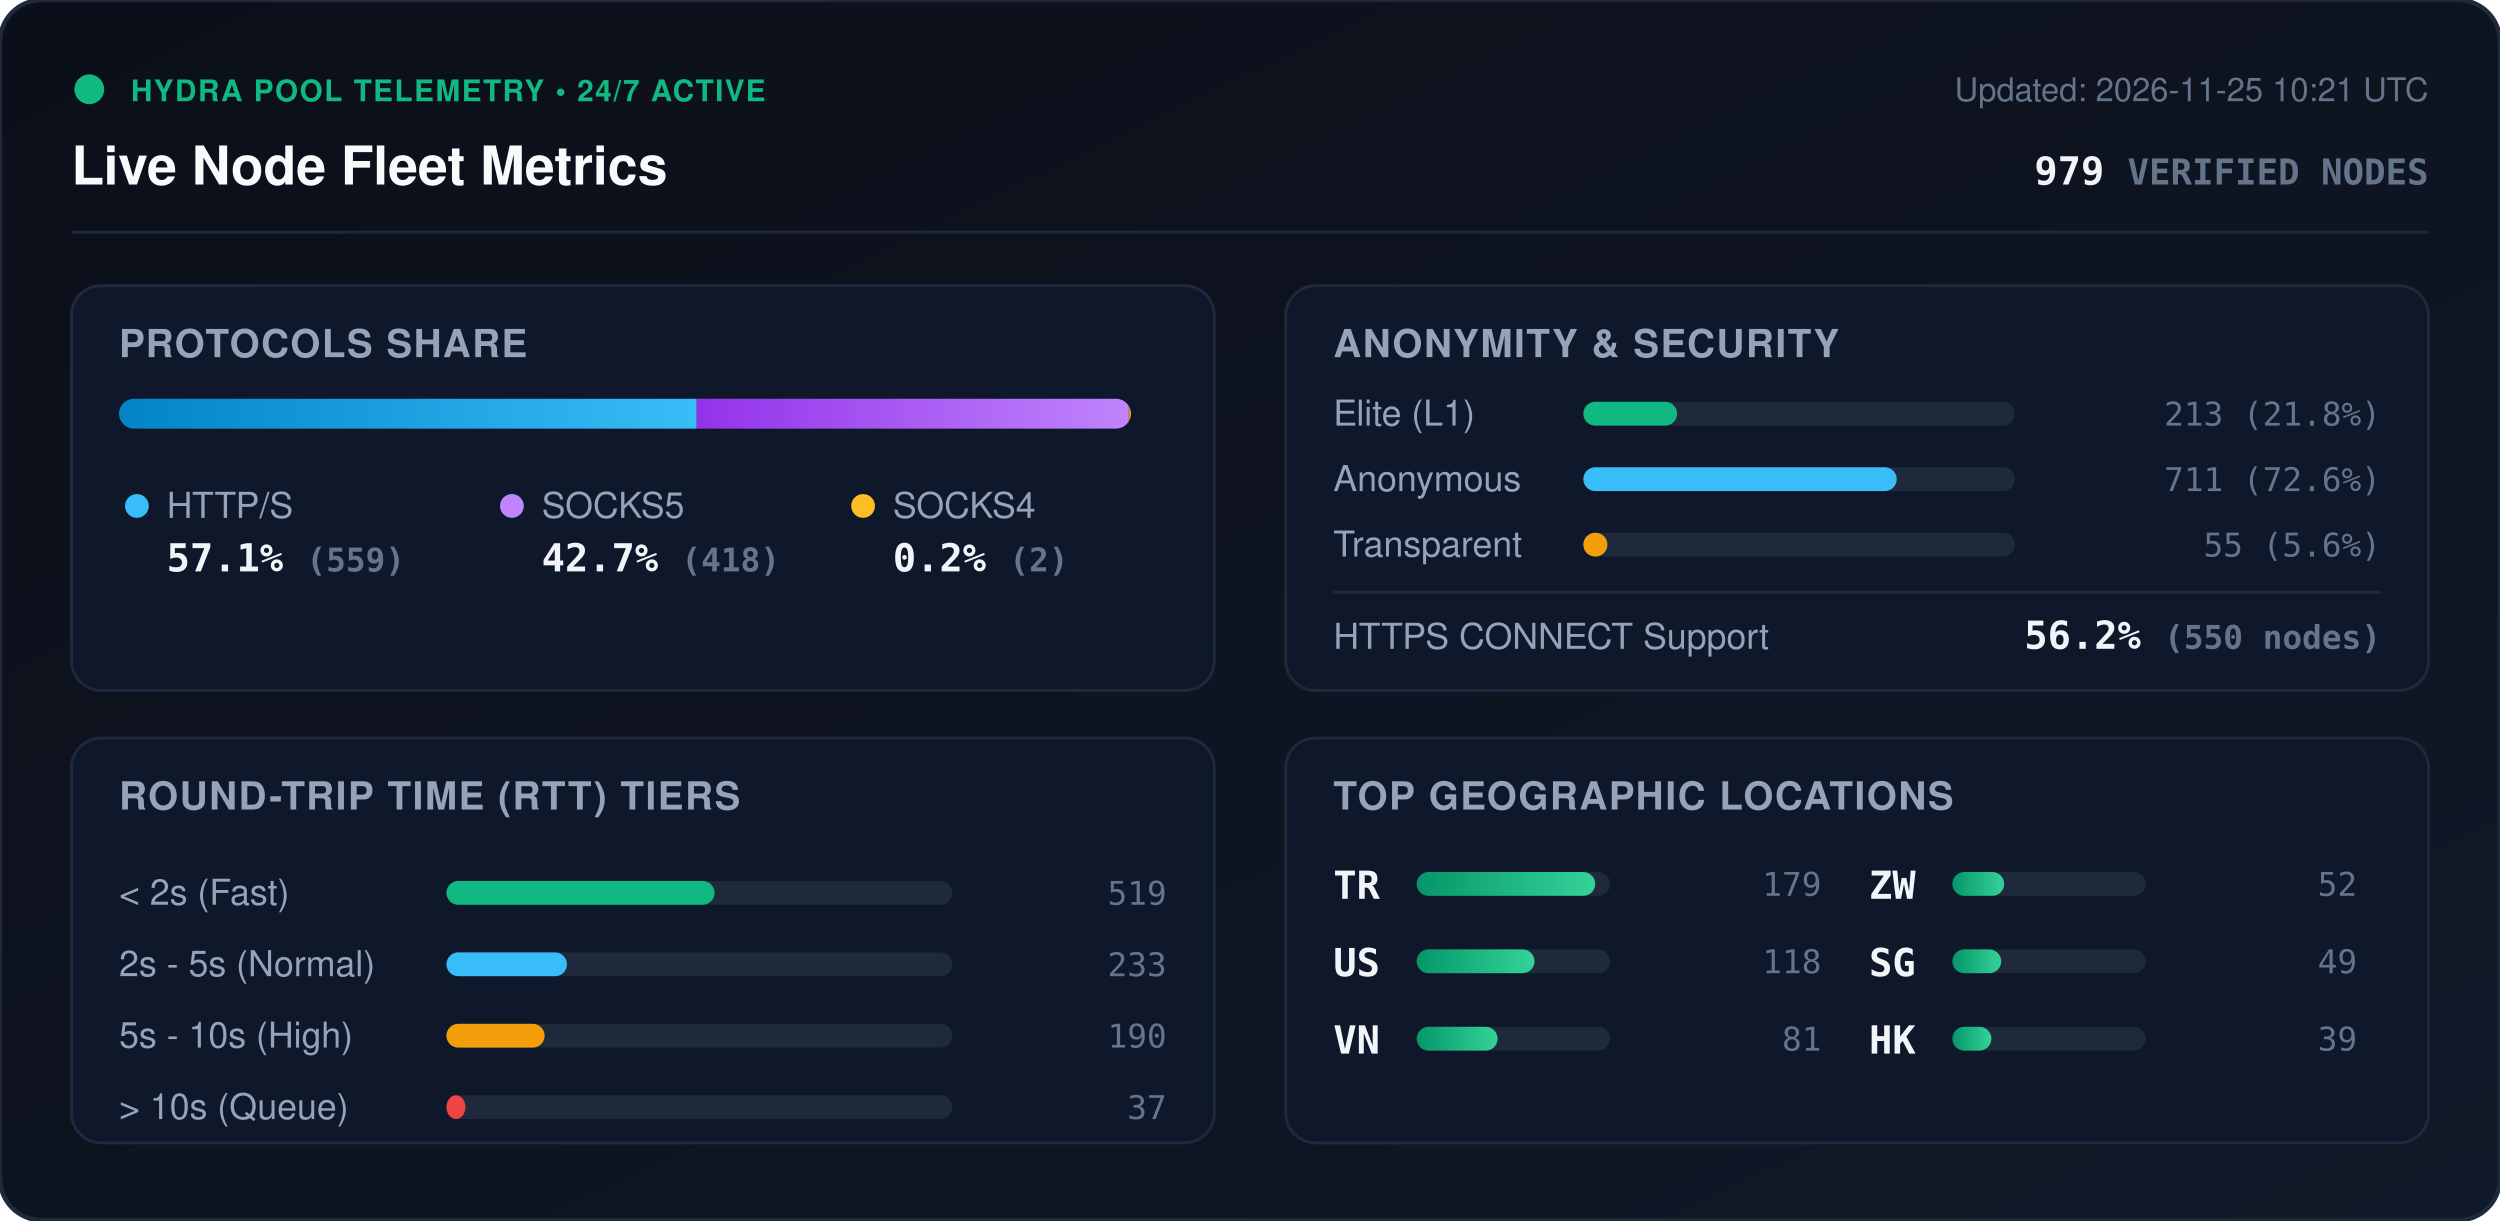
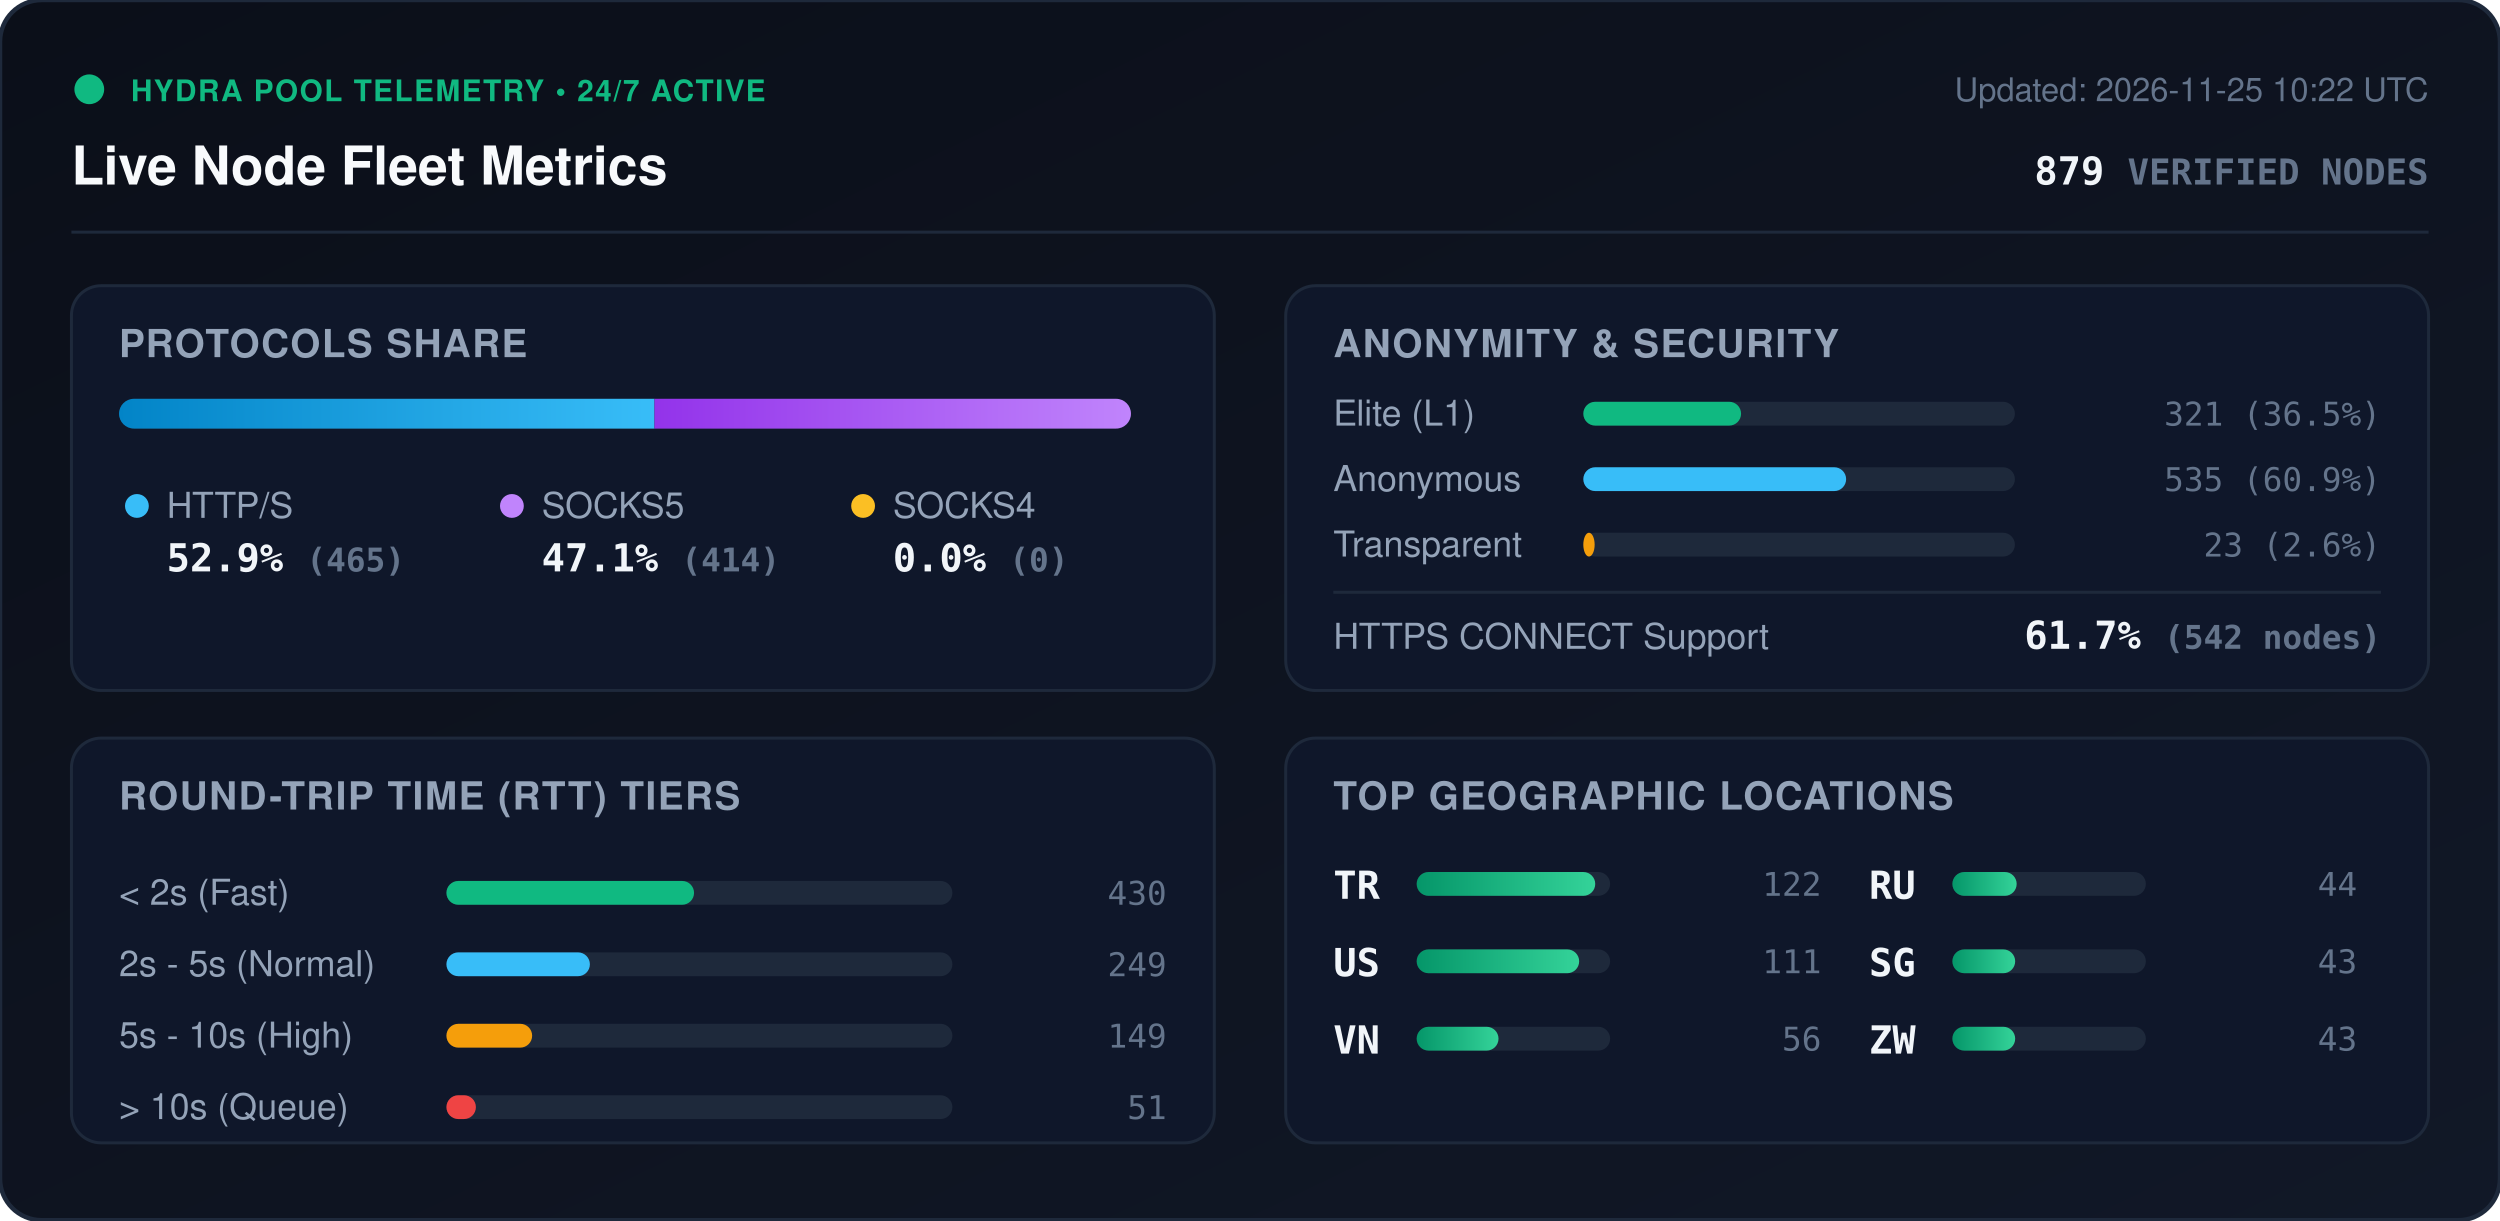
<svg xmlns="http://www.w3.org/2000/svg" viewBox="0 0 840 410" width="840" height="410" style="max-width: 100%; height: auto;">
  <defs>
    <linearGradient id="bg" x1="0%" y1="0%" x2="100%" y2="100%">
      <stop offset="0%" stop-color="#0b0f19" />
      <stop offset="100%" stop-color="#111827" />
    </linearGradient>
    <linearGradient id="bar-http" x1="0%" y1="0%" x2="100%" y2="0%">
      <stop offset="0%" stop-color="#0284c7" />
      <stop offset="100%" stop-color="#38bdf8" />
    </linearGradient>
    <linearGradient id="bar-socks5" x1="0%" y1="0%" x2="100%" y2="0%">
      <stop offset="0%" stop-color="#9333ea" />
      <stop offset="100%" stop-color="#c084fc" />
    </linearGradient>
    <linearGradient id="bar-socks4" x1="0%" y1="0%" x2="100%" y2="0%">
      <stop offset="0%" stop-color="#d97706" />
      <stop offset="100%" stop-color="#fbbf24" />
    </linearGradient>
    <linearGradient id="bar-green" x1="0%" y1="0%" x2="100%" y2="0%">
      <stop offset="0%" stop-color="#059669" />
      <stop offset="100%" stop-color="#34d399" />
    </linearGradient>
    <clipPath id="prog-track-clip">
      <rect width="340.0" height="10" rx="5" />
    </clipPath>
    <style>
      .title { font: 700 18px -apple-system, BlinkMacSystemFont, 'Segoe UI', Helvetica, Arial, sans-serif; fill: #f8fafc; }
      .sub { font: 500 11px -apple-system, BlinkMacSystemFont, 'Segoe UI', Helvetica, Arial, sans-serif; fill: #64748b; }
      .section-hdr { font: 600 13px -apple-system, BlinkMacSystemFont, 'Segoe UI', Helvetica, Arial, sans-serif; fill: #94a3b8; letter-spacing: 0.5px; }
      .metric-val { font: 700 13px -apple-system, BlinkMacSystemFont, 'Segoe UI', Helvetica, Arial, sans-serif; fill: #f1f5f9; }
      .metric-lbl { font: 500 12px -apple-system, BlinkMacSystemFont, 'Segoe UI', Helvetica, Arial, sans-serif; fill: #94a3b8; }
      .badge-txt { font: 700 10px -apple-system, BlinkMacSystemFont, 'Segoe UI', Helvetica, Arial, sans-serif; fill: #10b981; letter-spacing: 0.5px; }
      .mono { font-family: ui-monospace, SFMono-Regular, Menlo, Monaco, Consolas, monospace; }
      .pulse { animation: beacon 2s infinite ease-in-out; }
      @keyframes beacon { 0%, 100% { opacity: 1; } 50% { opacity: 0.35; } }
    </style>
  </defs>
  <rect width="840" height="410" rx="14" fill="url(#bg)" stroke="#1e293b" stroke-width="1.5" />
  <g transform="translate(24, 24)">
    <circle cx="6" cy="6" r="5" fill="#10b981" class="pulse" />
    <text x="20" y="10" class="badge-txt">HYDRA POOL TELEMETRY • 24/7 ACTIVE</text>
    <text x="0" y="38" class="title">Live Node Fleet Metrics</text>
-     <text x="792" y="10" text-anchor="end" class="sub">Updated: 2026-11-25 10:21 UTC</text>
-     <text x="792" y="38" text-anchor="end" class="metric-val mono" fill="#38bdf8">979 <tspan font-size="12" fill="#64748b">VERIFIED NODES</tspan>
+     <text x="792" y="10" text-anchor="end" class="sub">Updated: 2026-11-25 10:22 UTC</text>
+     <text x="792" y="38" text-anchor="end" class="metric-val mono" fill="#38bdf8">879 <tspan font-size="12" fill="#64748b">VERIFIED NODES</tspan>
    </text>
  </g>
  <line x1="24" y1="78" x2="816" y2="78" stroke="#1e293b" stroke-width="1" />
  <g transform="translate(24, 96)">
    <rect width="384" height="136" rx="10" fill="#0f172a" stroke="#1e293b" />
    <text x="16" y="24" class="section-hdr">PROTOCOLS SHARE</text>
    <g transform="translate(16, 38)">
      <rect width="340.0" height="10" rx="5" fill="#1e293b" />
      <g clip-path="url(#prog-track-clip)">
-         <rect x="0" width="194.1" height="10" fill="url(#bar-http)" />
-         <rect x="194.1" width="145.2" height="10" fill="url(#bar-socks5)" />
-         <rect x="339.3" width="0.7" height="10" fill="url(#bar-socks4)" />
+         <rect x="0" width="179.9" height="10" fill="url(#bar-http)" />
+         <rect x="179.9" width="160.1" height="10" fill="url(#bar-socks5)" />
+         <rect x="340.0" width="0.0" height="10" fill="url(#bar-socks4)" />
      </g>
    </g>
    <g transform="translate(16, 68)">
      <circle cx="6" cy="6" r="4" fill="#38bdf8" />
      <text x="16" y="10" class="metric-lbl">HTTP/S</text>
-       <text x="16" y="28" class="metric-val mono">57.1% <tspan font-size="11" fill="#64748b">(559)</tspan>
+       <text x="16" y="28" class="metric-val mono">52.9% <tspan font-size="11" fill="#64748b">(465)</tspan>
      </text>
      <circle cx="132" cy="6" r="4" fill="#c084fc" />
      <text x="142" y="10" class="metric-lbl">SOCKS5</text>
-       <text x="142" y="28" class="metric-val mono">42.7% <tspan font-size="11" fill="#64748b">(418)</tspan>
+       <text x="142" y="28" class="metric-val mono">47.1% <tspan font-size="11" fill="#64748b">(414)</tspan>
      </text>
      <circle cx="250" cy="6" r="4" fill="#fbbf24" />
      <text x="260" y="10" class="metric-lbl">SOCKS4</text>
-       <text x="260" y="28" class="metric-val mono">0.2% <tspan font-size="11" fill="#64748b">(2)</tspan>
+       <text x="260" y="28" class="metric-val mono">0.0% <tspan font-size="11" fill="#64748b">(0)</tspan>
      </text>
    </g>
  </g>
  <g transform="translate(432, 96)">
    <rect width="384" height="136" rx="10" fill="#0f172a" stroke="#1e293b" />
    <text x="16" y="24" class="section-hdr">ANONYMITY &amp; SECURITY</text>
    <text x="16" y="47" class="metric-lbl">Elite (L1)</text>
    <rect x="100" y="39" width="145.0" height="8" rx="4" fill="#1e293b" />
-     <rect x="100" y="39" width="31.5" height="8" rx="4" fill="#10b981" />
-     <text x="368" y="47" text-anchor="end" class="mono sub" fill="#e2e8f0">213 (21.8%)</text>
+     <rect x="100" y="39" width="53.0" height="8" rx="4" fill="#10b981" />
+     <text x="368" y="47" text-anchor="end" class="mono sub" fill="#e2e8f0">321 (36.5%)</text>
    <text x="16" y="69" class="metric-lbl">Anonymous</text>
    <rect x="100" y="61" width="145.0" height="8" rx="4" fill="#1e293b" />
-     <rect x="100" y="61" width="105.3" height="8" rx="4" fill="#38bdf8" />
-     <text x="368" y="69" text-anchor="end" class="mono sub" fill="#e2e8f0">711 (72.6%)</text>
+     <rect x="100" y="61" width="88.3" height="8" rx="4" fill="#38bdf8" />
+     <text x="368" y="69" text-anchor="end" class="mono sub" fill="#e2e8f0">535 (60.9%)</text>
    <text x="16" y="91" class="metric-lbl">Transparent</text>
    <rect x="100" y="83" width="145.0" height="8" rx="4" fill="#1e293b" />
-     <rect x="100" y="83" width="8.1" height="8" rx="4" fill="#f59e0b" />
-     <text x="368" y="91" text-anchor="end" class="mono sub" fill="#e2e8f0">55 (5.6%)</text>
+     <rect x="100" y="83" width="3.8" height="8" rx="4" fill="#f59e0b" />
+     <text x="368" y="91" text-anchor="end" class="mono sub" fill="#e2e8f0">23 (2.6%)</text>
    <line x1="16" y1="103" x2="368" y2="103" stroke="#1e293b" stroke-width="1" />
    <text x="16" y="122" class="metric-lbl">HTTPS CONNECT Support</text>
-     <text x="368" y="122" text-anchor="end" class="metric-val mono" fill="#34d399">56.2% <tspan font-size="11" fill="#64748b">(550 nodes)</tspan>
+     <text x="368" y="122" text-anchor="end" class="metric-val mono" fill="#34d399">61.7% <tspan font-size="11" fill="#64748b">(542 nodes)</tspan>
    </text>
  </g>
  <g transform="translate(24, 248)">
    <rect width="384" height="136" rx="10" fill="#0f172a" stroke="#1e293b" />
    <text x="16" y="24" class="section-hdr">ROUND-TRIP TIME (RTT) TIERS</text>
    <g transform="translate(16, 42)">
      <text x="0" y="14" class="metric-lbl">&lt; 2s (Fast)</text>
      <rect x="110" y="6" width="170" height="8" rx="4" fill="#1e293b" />
-       <rect x="110" y="6" width="90.1" height="8" rx="4" fill="#10b981" />
-       <text x="352" y="14" text-anchor="end" class="mono sub">519</text>
+       <rect x="110" y="6" width="83.2" height="8" rx="4" fill="#10b981" />
+       <text x="352" y="14" text-anchor="end" class="mono sub">430</text>
      <text x="0" y="38" class="metric-lbl">2s - 5s (Normal)</text>
      <rect x="110" y="30" width="170" height="8" rx="4" fill="#1e293b" />
-       <rect x="110" y="30" width="40.5" height="8" rx="4" fill="#38bdf8" />
-       <text x="352" y="38" text-anchor="end" class="mono sub">233</text>
+       <rect x="110" y="30" width="48.2" height="8" rx="4" fill="#38bdf8" />
+       <text x="352" y="38" text-anchor="end" class="mono sub">249</text>
      <text x="0" y="62" class="metric-lbl">5s - 10s (High)</text>
      <rect x="110" y="54" width="170" height="8" rx="4" fill="#1e293b" />
-       <rect x="110" y="54" width="33.0" height="8" rx="4" fill="#f59e0b" />
-       <text x="352" y="62" text-anchor="end" class="mono sub">190</text>
+       <rect x="110" y="54" width="28.8" height="8" rx="4" fill="#f59e0b" />
+       <text x="352" y="62" text-anchor="end" class="mono sub">149</text>
      <text x="0" y="86" class="metric-lbl">&gt; 10s (Queue)</text>
      <rect x="110" y="78" width="170" height="8" rx="4" fill="#1e293b" />
-       <rect x="110" y="78" width="6.4" height="8" rx="4" fill="#ef4444" />
-       <text x="352" y="86" text-anchor="end" class="mono sub">37</text>
+       <rect x="110" y="78" width="9.9" height="8" rx="4" fill="#ef4444" />
+       <text x="352" y="86" text-anchor="end" class="mono sub">51</text>
    </g>
  </g>
  <g transform="translate(432, 248)">
    <rect width="384" height="136" rx="10" fill="#0f172a" stroke="#1e293b" />
    <text x="16" y="24" class="section-hdr">TOP GEOGRAPHIC LOCATIONS</text>
    <g transform="translate(16, 42)">
      <g transform="translate(0, 0)">
        <text x="0" y="12" class="mono metric-val" font-size="12">TR</text>
        <rect x="28" y="3" width="65" height="8" rx="4" fill="#1e293b" />
        <rect x="28" y="3" width="60.0" height="8" rx="4" fill="url(#bar-green)" />
-         <text x="164" y="11" text-anchor="end" class="mono sub">179</text>
+         <text x="164" y="11" text-anchor="end" class="mono sub">122</text>
      </g>
      <g transform="translate(0, 26)">
        <text x="0" y="12" class="mono metric-val" font-size="12">US</text>
        <rect x="28" y="3" width="65" height="8" rx="4" fill="#1e293b" />
-         <rect x="28" y="3" width="39.6" height="8" rx="4" fill="url(#bar-green)" />
-         <text x="164" y="11" text-anchor="end" class="mono sub">118</text>
+         <rect x="28" y="3" width="54.6" height="8" rx="4" fill="url(#bar-green)" />
+         <text x="164" y="11" text-anchor="end" class="mono sub">111</text>
      </g>
      <g transform="translate(0, 52)">
        <text x="0" y="12" class="mono metric-val" font-size="12">VN</text>
        <rect x="28" y="3" width="65" height="8" rx="4" fill="#1e293b" />
-         <rect x="28" y="3" width="27.2" height="8" rx="4" fill="url(#bar-green)" />
-         <text x="164" y="11" text-anchor="end" class="mono sub">81</text>
+         <rect x="28" y="3" width="27.5" height="8" rx="4" fill="url(#bar-green)" />
+         <text x="164" y="11" text-anchor="end" class="mono sub">56</text>
      </g>
      <g transform="translate(180, 0)">
-         <text x="0" y="12" class="mono metric-val" font-size="12">ZW</text>
+         <text x="0" y="12" class="mono metric-val" font-size="12">RU</text>
        <rect x="28" y="3" width="65" height="8" rx="4" fill="#1e293b" />
-         <rect x="28" y="3" width="17.4" height="8" rx="4" fill="url(#bar-green)" />
-         <text x="164" y="11" text-anchor="end" class="mono sub">52</text>
+         <rect x="28" y="3" width="21.6" height="8" rx="4" fill="url(#bar-green)" />
+         <text x="164" y="11" text-anchor="end" class="mono sub">44</text>
      </g>
      <g transform="translate(180, 26)">
        <text x="0" y="12" class="mono metric-val" font-size="12">SG</text>
        <rect x="28" y="3" width="65" height="8" rx="4" fill="#1e293b" />
-         <rect x="28" y="3" width="16.4" height="8" rx="4" fill="url(#bar-green)" />
-         <text x="164" y="11" text-anchor="end" class="mono sub">49</text>
+         <rect x="28" y="3" width="21.1" height="8" rx="4" fill="url(#bar-green)" />
+         <text x="164" y="11" text-anchor="end" class="mono sub">43</text>
      </g>
      <g transform="translate(180, 52)">
-         <text x="0" y="12" class="mono metric-val" font-size="12">HK</text>
+         <text x="0" y="12" class="mono metric-val" font-size="12">ZW</text>
        <rect x="28" y="3" width="65" height="8" rx="4" fill="#1e293b" />
-         <rect x="28" y="3" width="13.1" height="8" rx="4" fill="url(#bar-green)" />
-         <text x="164" y="11" text-anchor="end" class="mono sub">39</text>
+         <rect x="28" y="3" width="21.1" height="8" rx="4" fill="url(#bar-green)" />
+         <text x="164" y="11" text-anchor="end" class="mono sub">43</text>
      </g>
    </g>
  </g>
</svg>
